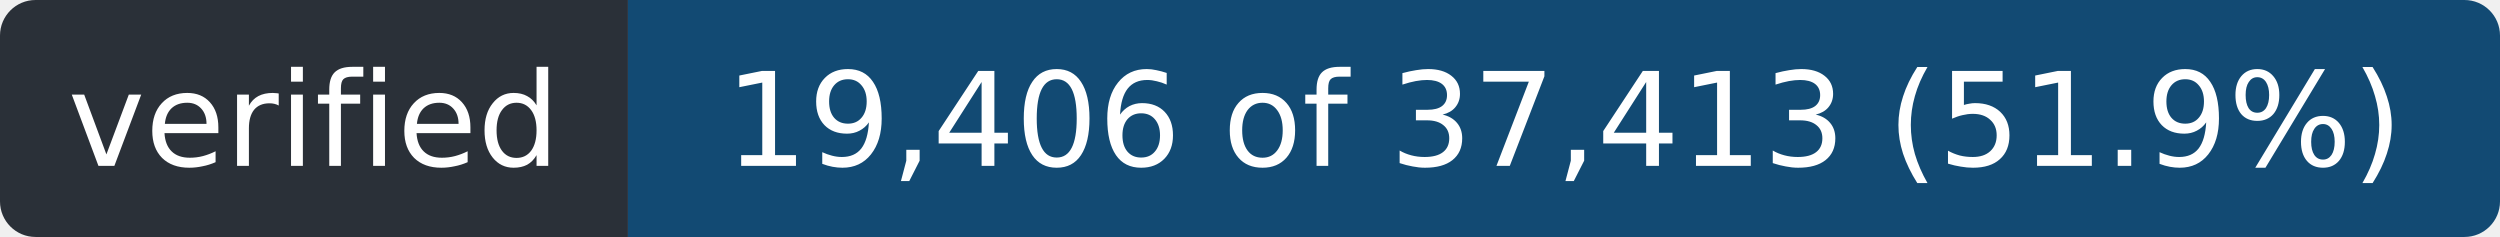
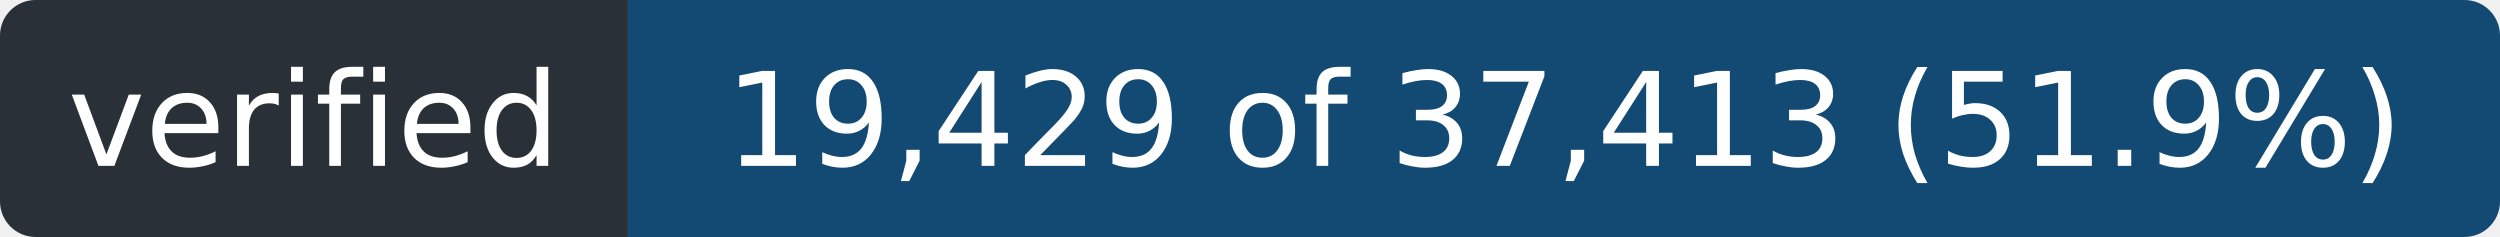
- <svg xmlns="http://www.w3.org/2000/svg" width="211" height="20" role="img" aria-label="verified: 19,406 of 37,413 (51.9%)">
+ <svg xmlns="http://www.w3.org/2000/svg" width="211" height="20" role="img" aria-label="verified: 19,429 of 37,413 (51.9%)">
  <clipPath id="r">
    <rect width="211" height="20" rx="3" />
  </clipPath>
  <g clip-path="url(#r)">
    <rect width="53" height="20" fill="#2a3038" />
    <rect x="53" width="158" height="20" fill="#124a73" />
  </g>
  <g fill="#fff" font-family="Verdana,Geneva,DejaVu Sans,sans-serif" font-size="11" text-anchor="middle">
    <text x="26.5" y="14" textLength="41">verified</text>
-     <text x="132.0" y="14" textLength="146">19,406 of 37,413 (51.9%)</text>
+     <text x="132.0" y="14" textLength="146">19,429 of 37,413 (51.9%)</text>
  </g>
</svg>
